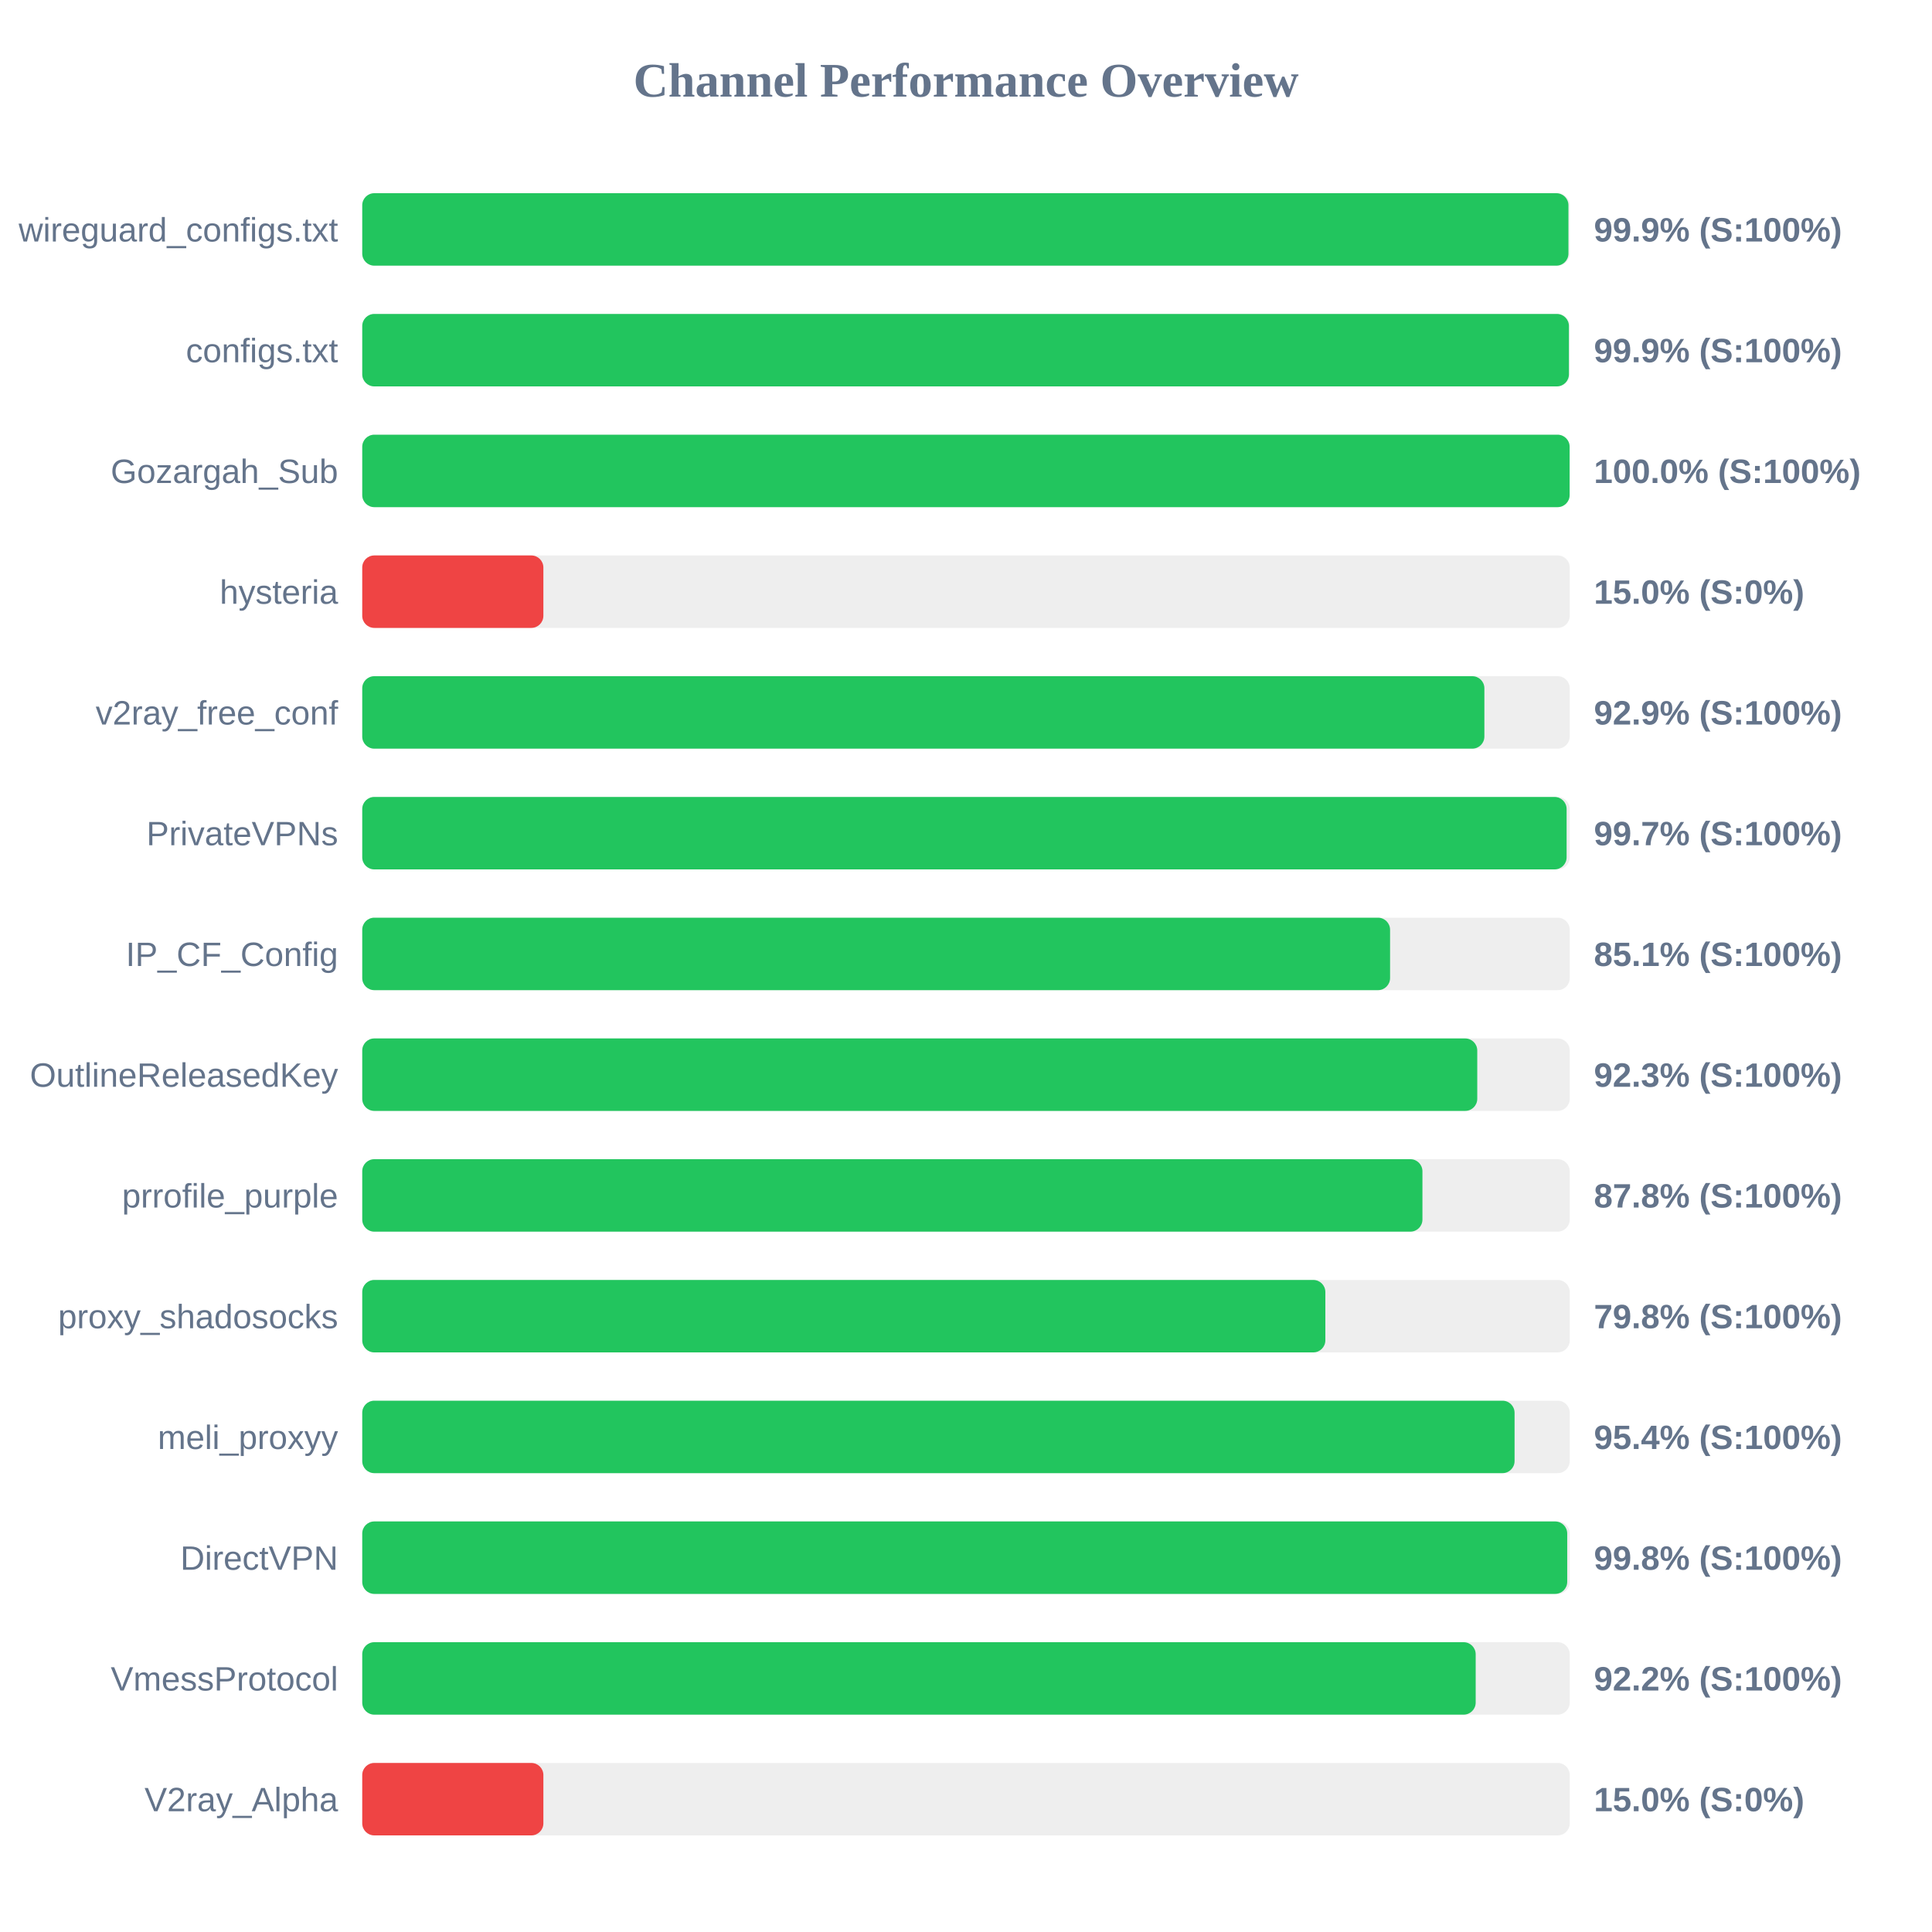
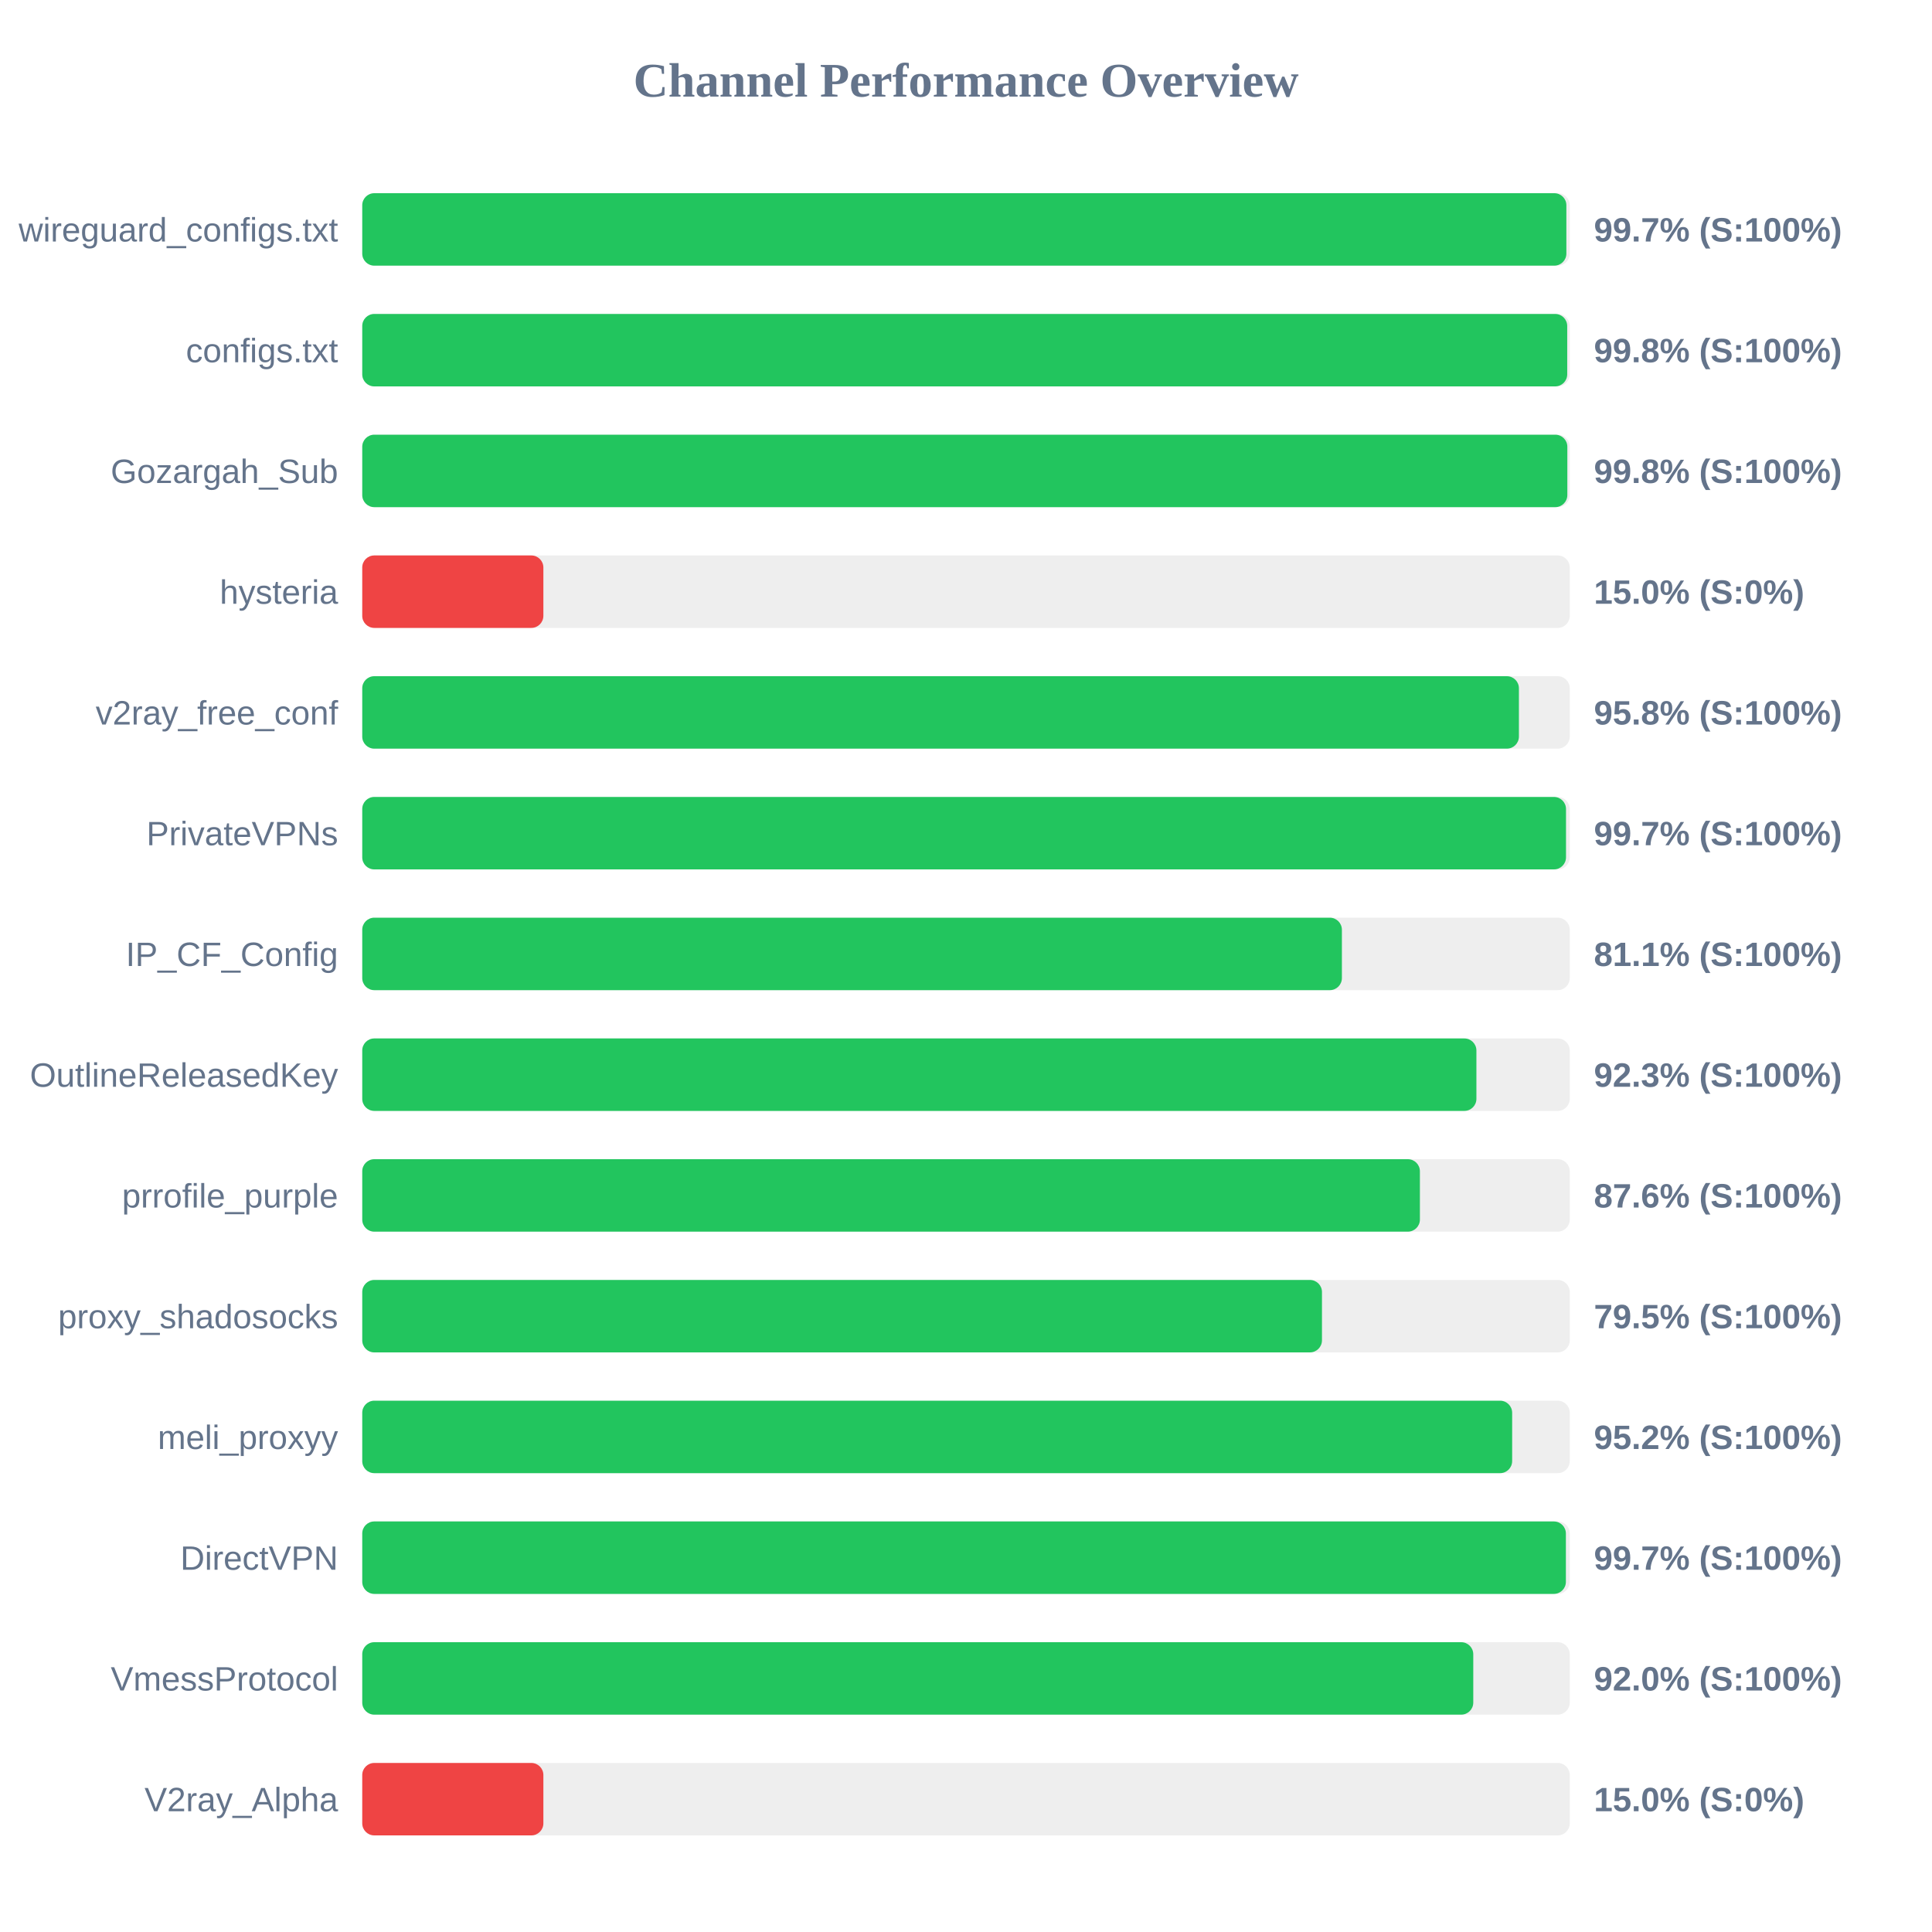
<svg xmlns="http://www.w3.org/2000/svg" width="800" height="800" version="1.1">
  <style>
        .row { font: 14px Arial; fill: #64748b; }
        .score { font: bold 14px Arial; fill: #64748b; }
    </style>
  <text x="400" y="40" text-anchor="middle" font-size="20px" font-weight="bold" fill="#64748b">Channel Performance Overview</text>
  <rect x="150" y="80" width="500" height="30" fill="#eee" rx="5" />
-   <rect x="150" y="80" width="499.45" height="30" fill="#22c55e" rx="5" />
+   <rect x="150" y="80" width="498.6" height="30" fill="#22c55e" rx="5" />
  <text x="140" y="100" text-anchor="end" class="row">wireguard_configs.txt</text>
-   <text x="660" y="100" text-anchor="start" class="score">99.9% (S:100%)</text>
+   <text x="660" y="100" text-anchor="start" class="score">99.7% (S:100%)</text>
  <rect x="150" y="130" width="500" height="30" fill="#eee" rx="5" />
-   <rect x="150" y="130" width="499.65" height="30" fill="#22c55e" rx="5" />
+   <rect x="150" y="130" width="498.95" height="30" fill="#22c55e" rx="5" />
  <text x="140" y="150" text-anchor="end" class="row">configs.txt</text>
-   <text x="660" y="150" text-anchor="start" class="score">99.9% (S:100%)</text>
+   <text x="660" y="150" text-anchor="start" class="score">99.8% (S:100%)</text>
  <rect x="150" y="180" width="500" height="30" fill="#eee" rx="5" />
-   <rect x="150" y="180" width="499.95" height="30" fill="#22c55e" rx="5" />
+   <rect x="150" y="180" width="499.0" height="30" fill="#22c55e" rx="5" />
  <text x="140" y="200" text-anchor="end" class="row">Gozargah_Sub</text>
-   <text x="660" y="200" text-anchor="start" class="score">100.0% (S:100%)</text>
+   <text x="660" y="200" text-anchor="start" class="score">99.8% (S:100%)</text>
  <rect x="150" y="230" width="500" height="30" fill="#eee" rx="5" />
  <rect x="150" y="230" width="75.0" height="30" fill="#ef4444" rx="5" />
  <text x="140" y="250" text-anchor="end" class="row">hysteria</text>
  <text x="660" y="250" text-anchor="start" class="score">15.0% (S:0%)</text>
  <rect x="150" y="280" width="500" height="30" fill="#eee" rx="5" />
-   <rect x="150" y="280" width="464.65" height="30" fill="#22c55e" rx="5" />
+   <rect x="150" y="280" width="478.95" height="30" fill="#22c55e" rx="5" />
  <text x="140" y="300" text-anchor="end" class="row">v2ray_free_conf</text>
-   <text x="660" y="300" text-anchor="start" class="score">92.9% (S:100%)</text>
+   <text x="660" y="300" text-anchor="start" class="score">95.8% (S:100%)</text>
  <rect x="150" y="330" width="500" height="30" fill="#eee" rx="5" />
-   <rect x="150" y="330" width="498.7" height="30" fill="#22c55e" rx="5" />
+   <rect x="150" y="330" width="498.45" height="30" fill="#22c55e" rx="5" />
  <text x="140" y="350" text-anchor="end" class="row">PrivateVPNs</text>
  <text x="660" y="350" text-anchor="start" class="score">99.7% (S:100%)</text>
  <rect x="150" y="380" width="500" height="30" fill="#eee" rx="5" />
-   <rect x="150" y="380" width="425.6" height="30" fill="#22c55e" rx="5" />
+   <rect x="150" y="380" width="405.65" height="30" fill="#22c55e" rx="5" />
  <text x="140" y="400" text-anchor="end" class="row">IP_CF_Config</text>
-   <text x="660" y="400" text-anchor="start" class="score">85.1% (S:100%)</text>
+   <text x="660" y="400" text-anchor="start" class="score">81.1% (S:100%)</text>
  <rect x="150" y="430" width="500" height="30" fill="#eee" rx="5" />
-   <rect x="150" y="430" width="461.7" height="30" fill="#22c55e" rx="5" />
+   <rect x="150" y="430" width="461.35" height="30" fill="#22c55e" rx="5" />
  <text x="140" y="450" text-anchor="end" class="row">OutlineReleasedKey</text>
  <text x="660" y="450" text-anchor="start" class="score">92.3% (S:100%)</text>
  <rect x="150" y="480" width="500" height="30" fill="#eee" rx="5" />
-   <rect x="150" y="480" width="439.0" height="30" fill="#22c55e" rx="5" />
+   <rect x="150" y="480" width="437.95" height="30" fill="#22c55e" rx="5" />
  <text x="140" y="500" text-anchor="end" class="row">prrofile_purple</text>
-   <text x="660" y="500" text-anchor="start" class="score">87.8% (S:100%)</text>
+   <text x="660" y="500" text-anchor="start" class="score">87.6% (S:100%)</text>
  <rect x="150" y="530" width="500" height="30" fill="#eee" rx="5" />
-   <rect x="150" y="530" width="398.8" height="30" fill="#22c55e" rx="5" />
+   <rect x="150" y="530" width="397.4" height="30" fill="#22c55e" rx="5" />
  <text x="140" y="550" text-anchor="end" class="row">proxy_shadosocks</text>
-   <text x="660" y="550" text-anchor="start" class="score">79.8% (S:100%)</text>
+   <text x="660" y="550" text-anchor="start" class="score">79.5% (S:100%)</text>
  <rect x="150" y="580" width="500" height="30" fill="#eee" rx="5" />
-   <rect x="150" y="580" width="477.15" height="30" fill="#22c55e" rx="5" />
+   <rect x="150" y="580" width="476.15" height="30" fill="#22c55e" rx="5" />
  <text x="140" y="600" text-anchor="end" class="row">meli_proxyy</text>
-   <text x="660" y="600" text-anchor="start" class="score">95.4% (S:100%)</text>
+   <text x="660" y="600" text-anchor="start" class="score">95.2% (S:100%)</text>
  <rect x="150" y="630" width="500" height="30" fill="#eee" rx="5" />
-   <rect x="150" y="630" width="498.95" height="30" fill="#22c55e" rx="5" />
+   <rect x="150" y="630" width="498.4" height="30" fill="#22c55e" rx="5" />
  <text x="140" y="650" text-anchor="end" class="row">DirectVPN</text>
-   <text x="660" y="650" text-anchor="start" class="score">99.8% (S:100%)</text>
+   <text x="660" y="650" text-anchor="start" class="score">99.7% (S:100%)</text>
  <rect x="150" y="680" width="500" height="30" fill="#eee" rx="5" />
-   <rect x="150" y="680" width="461.05" height="30" fill="#22c55e" rx="5" />
+   <rect x="150" y="680" width="460.05" height="30" fill="#22c55e" rx="5" />
  <text x="140" y="700" text-anchor="end" class="row">VmessProtocol</text>
-   <text x="660" y="700" text-anchor="start" class="score">92.2% (S:100%)</text>
+   <text x="660" y="700" text-anchor="start" class="score">92.0% (S:100%)</text>
  <rect x="150" y="730" width="500" height="30" fill="#eee" rx="5" />
  <rect x="150" y="730" width="75.0" height="30" fill="#ef4444" rx="5" />
  <text x="140" y="750" text-anchor="end" class="row">V2ray_Alpha</text>
  <text x="660" y="750" text-anchor="start" class="score">15.0% (S:0%)</text>
</svg>
